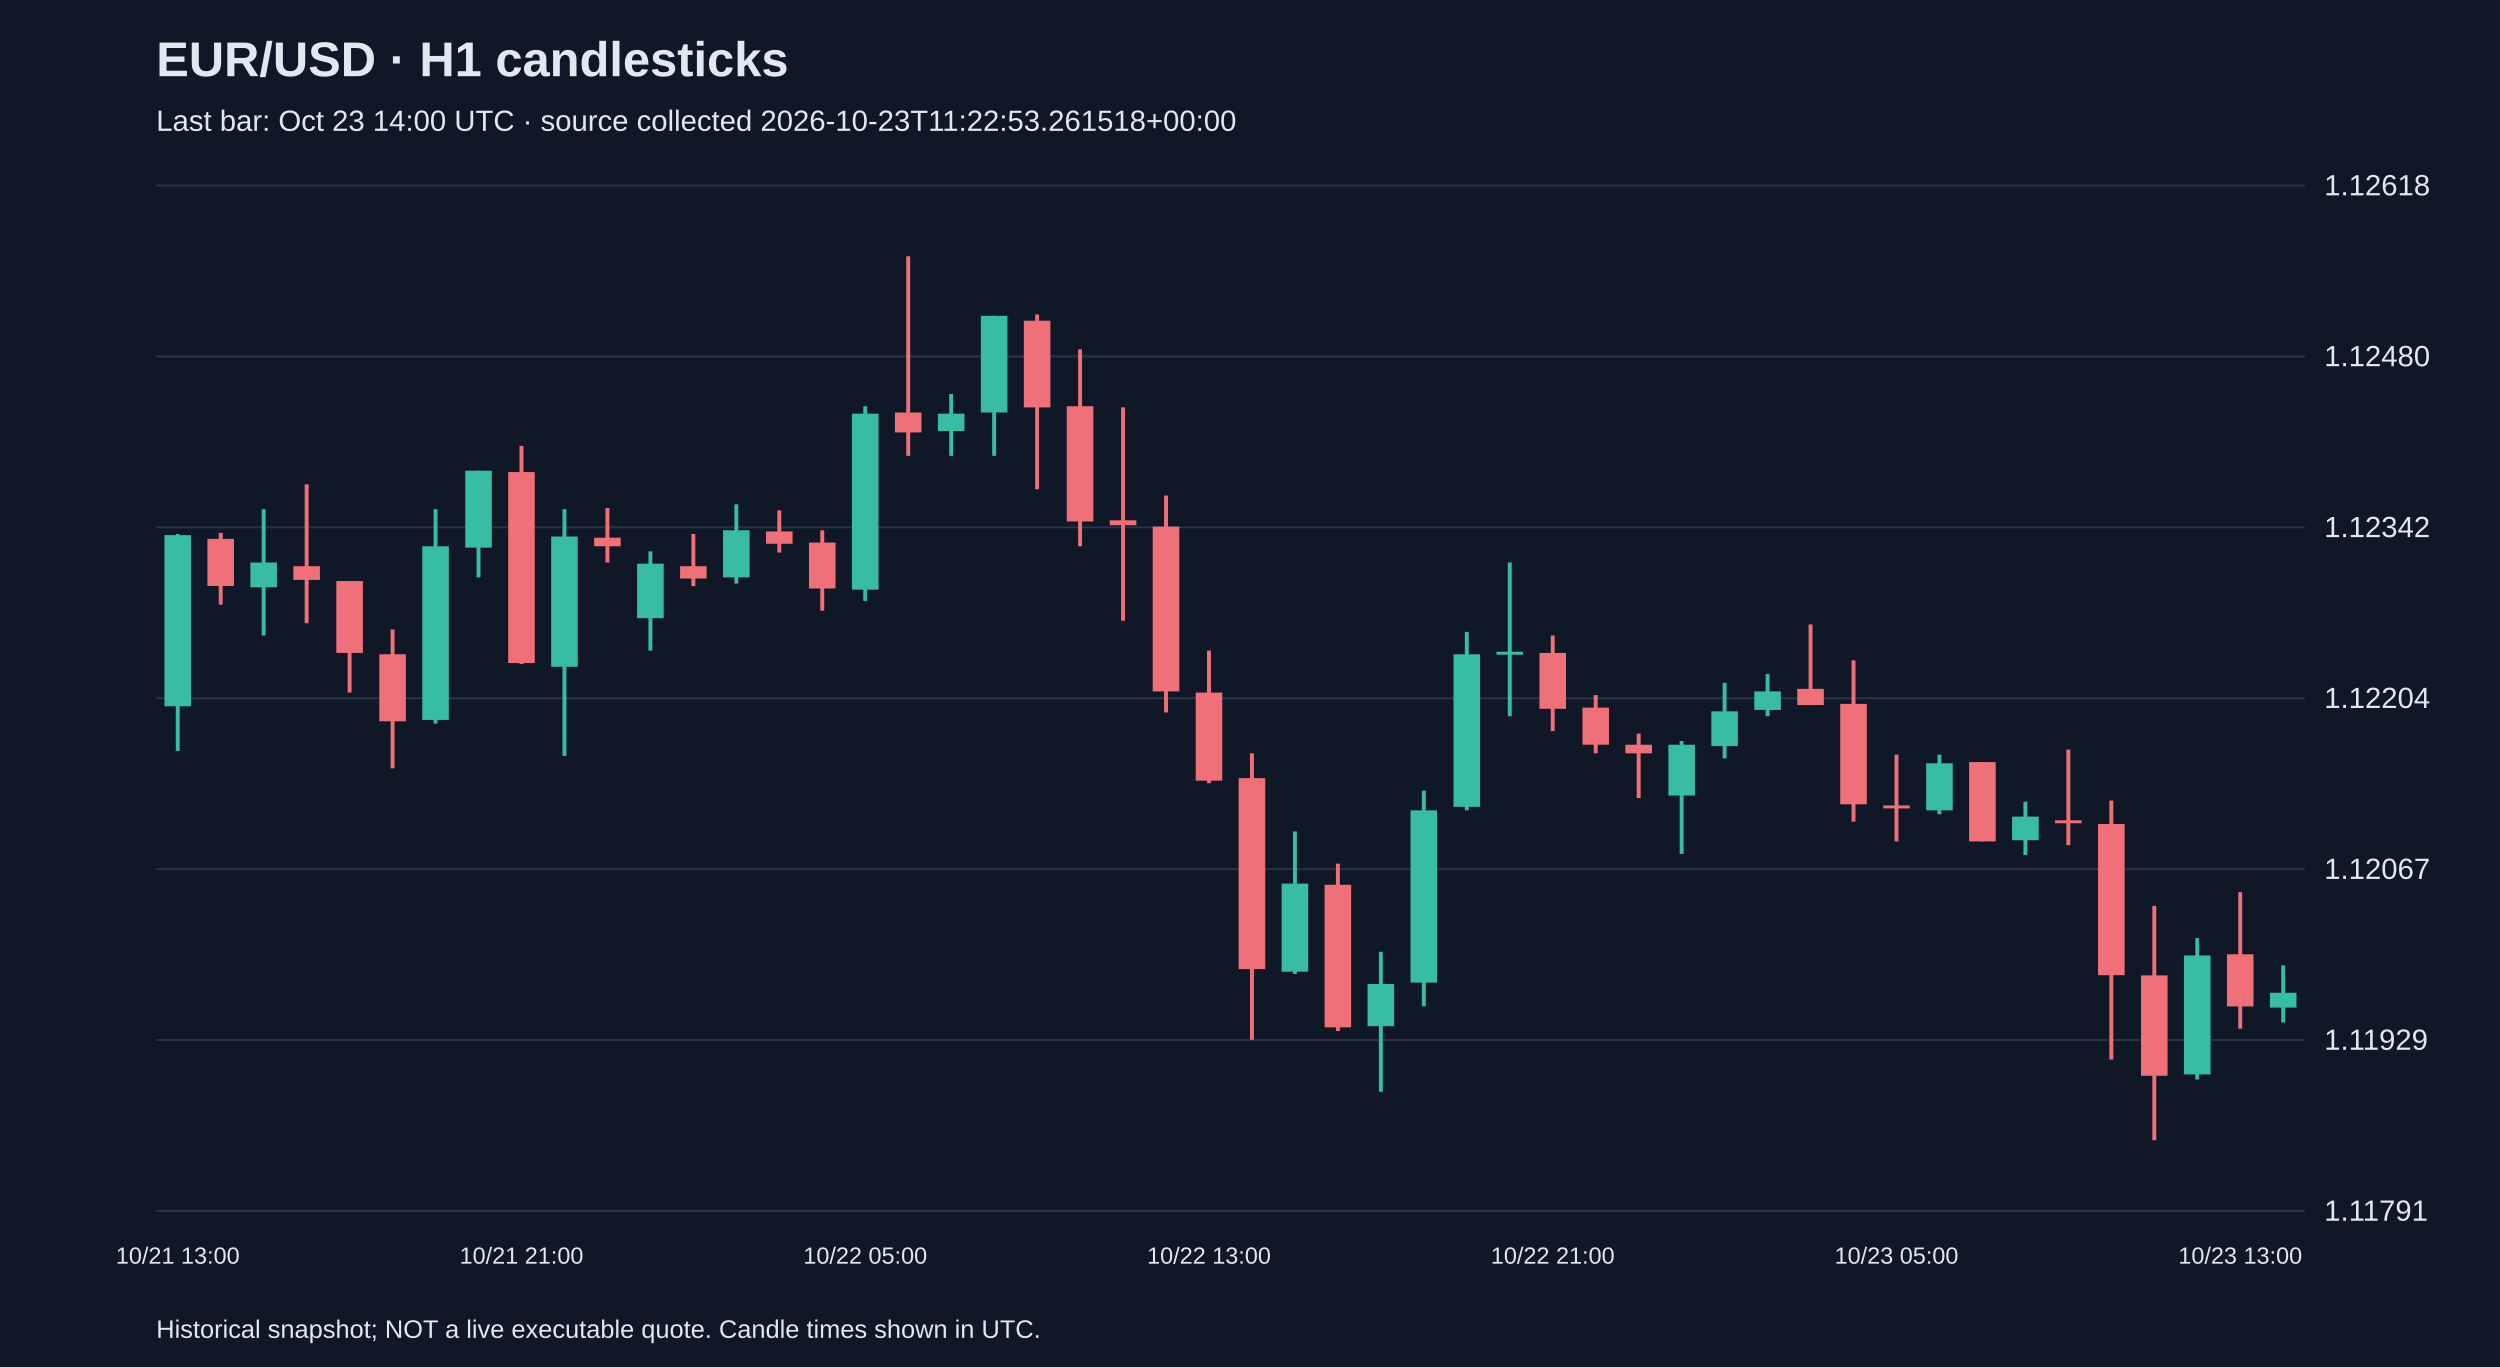
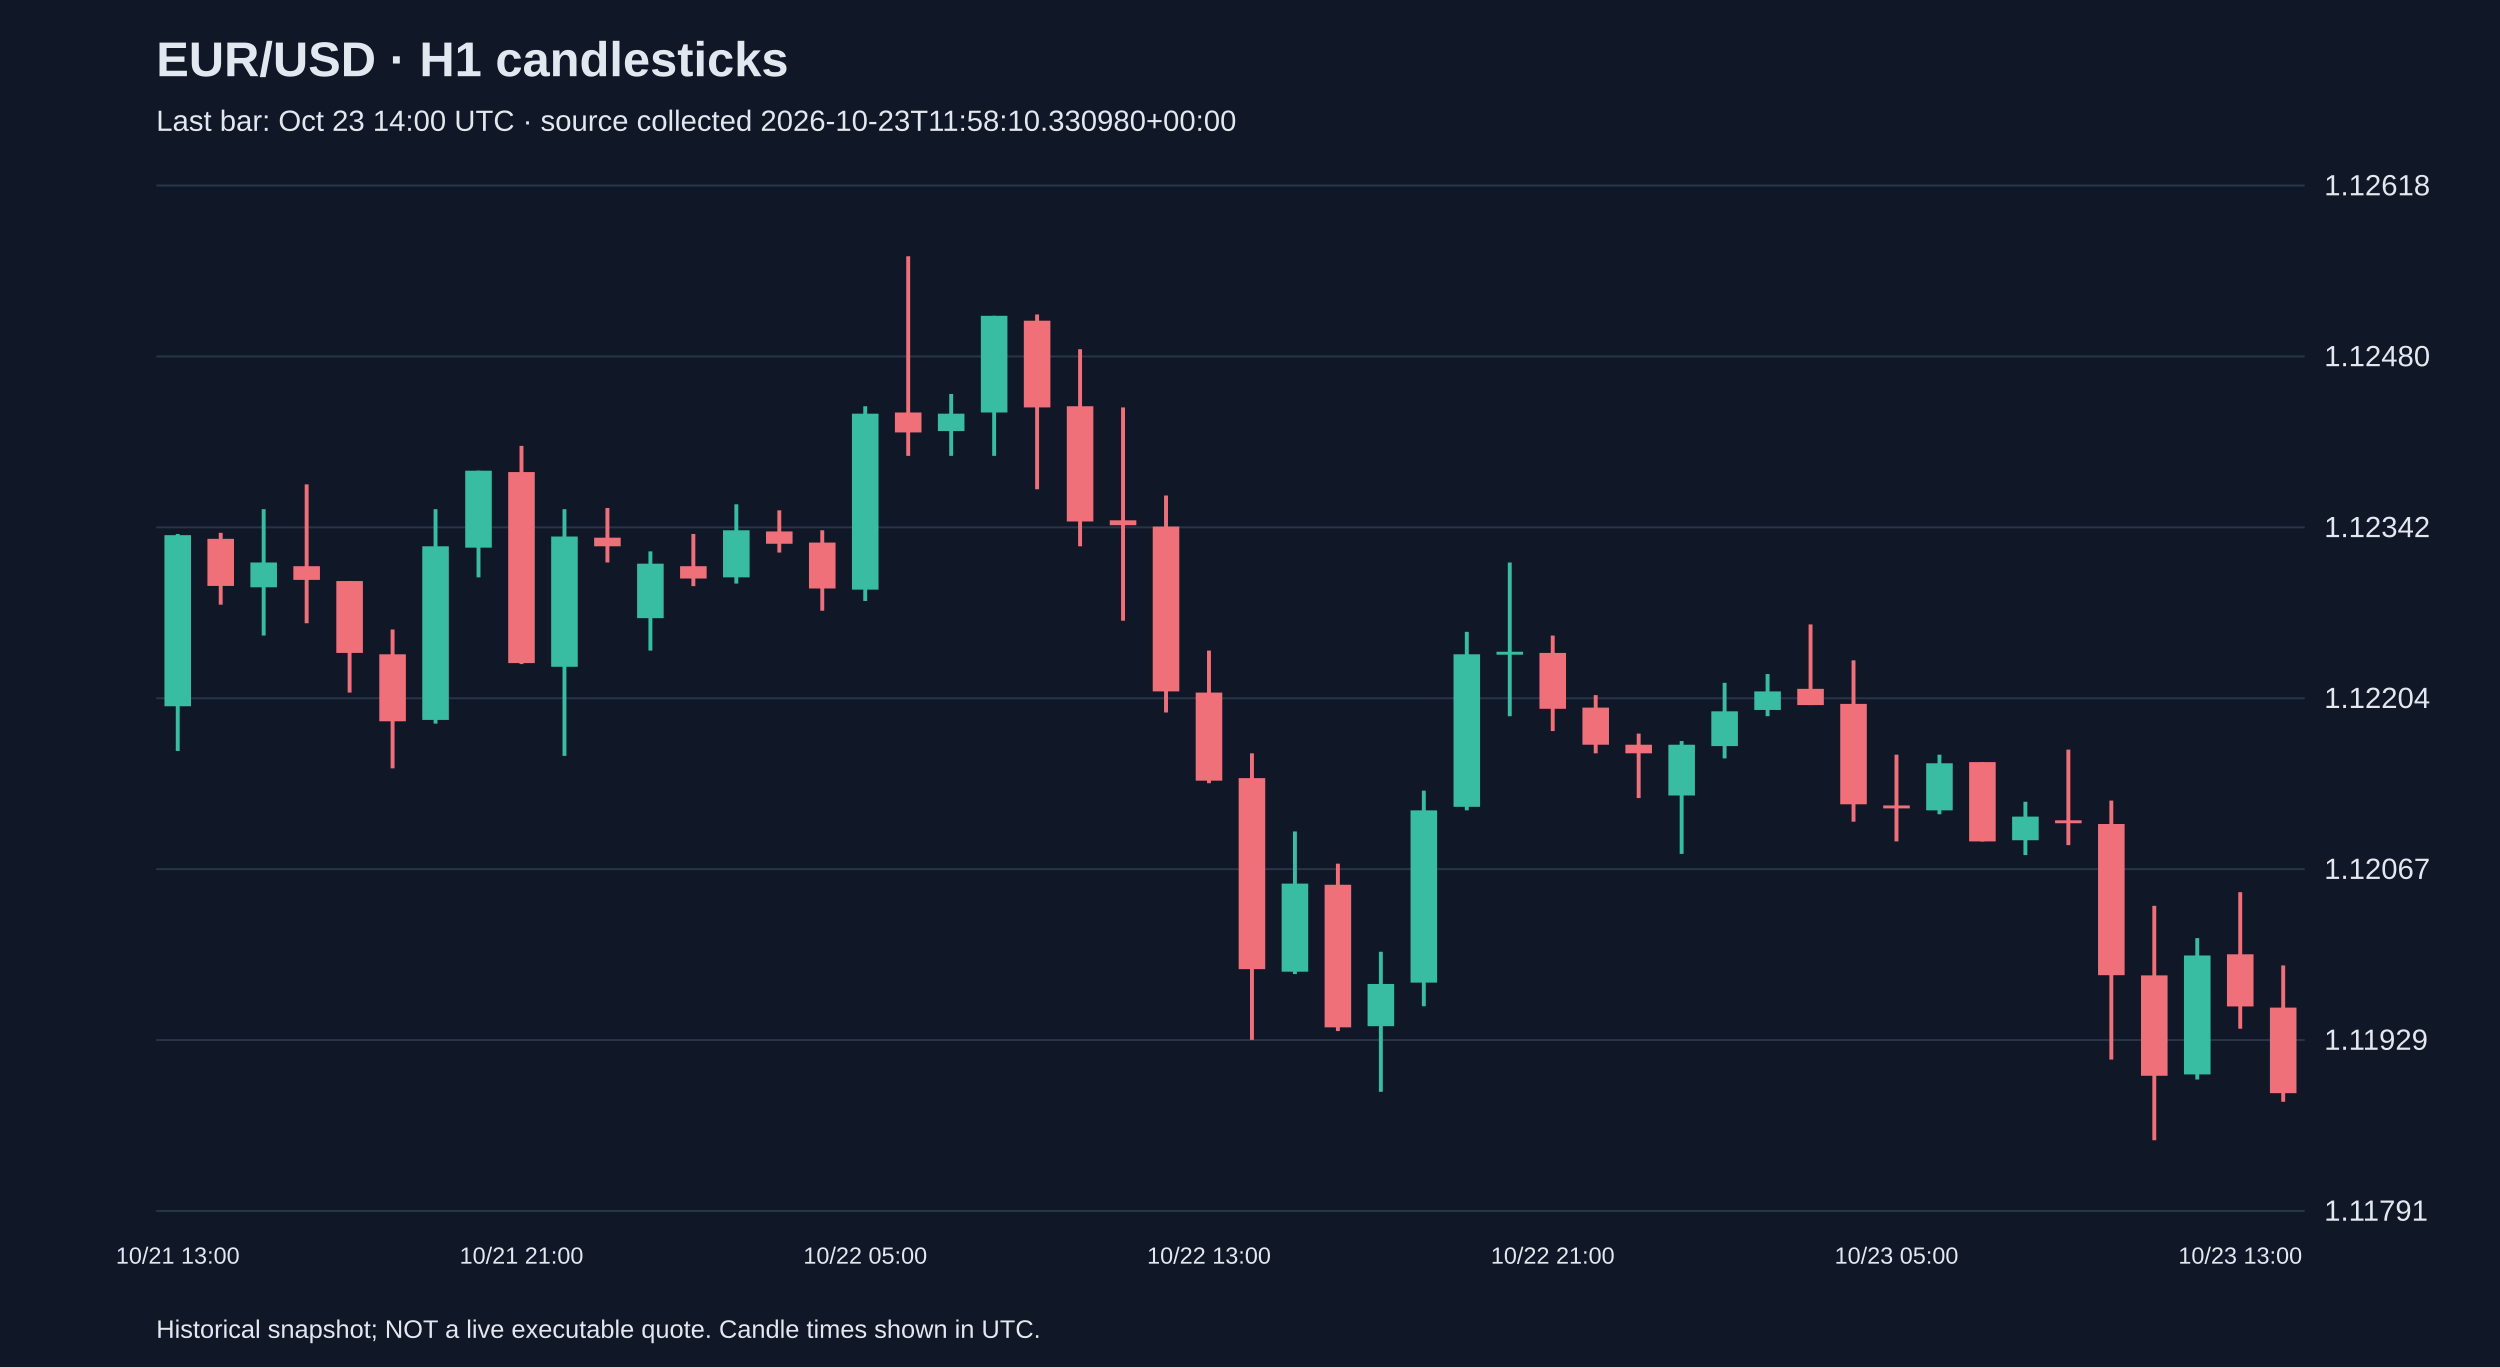
<svg xmlns="http://www.w3.org/2000/svg" viewBox="0 0 1280 700">
  <rect width="100%" height="100%" fill="#101827" />
  <style>text{font-family:Arial,sans-serif;fill:#e2e8f0}</style>
  <text x="80" y="39" font-size="25" font-weight="bold">EUR/USD · H1 candlesticks</text>
-   <text x="80" y="67" font-size="15" fill="#a6b1c5">Last bar: Oct 23 14:00 UTC · source collected 2026-10-23T11:22:53.261518+00:00</text>
+   <text x="80" y="67" font-size="15" fill="#a6b1c5">Last bar: Oct 23 14:00 UTC · source collected 2026-10-23T11:58:10.330980+00:00</text>
  <line x1="80" y1="620.0" x2="1180" y2="620.0" stroke="#283548" />
  <text x="1190" y="625.0" font-size="15">1.11791</text>
  <line x1="80" y1="532.5" x2="1180" y2="532.5" stroke="#283548" />
  <text x="1190" y="537.5" font-size="15">1.11929</text>
  <line x1="80" y1="445.0" x2="1180" y2="445.0" stroke="#283548" />
  <text x="1190" y="450.0" font-size="15">1.12067</text>
  <line x1="80" y1="357.5" x2="1180" y2="357.5" stroke="#283548" />
  <text x="1190" y="362.5" font-size="15">1.12204</text>
  <line x1="80" y1="270.0" x2="1180" y2="270.0" stroke="#283548" />
  <text x="1190" y="275.0" font-size="15">1.12342</text>
  <line x1="80" y1="182.5" x2="1180" y2="182.5" stroke="#283548" />
  <text x="1190" y="187.5" font-size="15">1.12480</text>
  <line x1="80" y1="95.0" x2="1180" y2="95.0" stroke="#283548" />
  <text x="1190" y="100.0" font-size="15">1.12618</text>
  <line x1="91.0" y1="273.4" x2="91.0" y2="384.5" stroke="#38bca2" stroke-width="2" />
  <rect x="84.2" y="274.0" width="13.6" height="87.6" fill="#38bca2" />
  <text x="91.0" y="647" text-anchor="middle" font-size="12">10/21 13:00</text>
  <line x1="113.0" y1="272.8" x2="113.0" y2="309.6" stroke="#f07079" stroke-width="2" />
  <rect x="106.2" y="275.9" width="13.6" height="24.1" fill="#f07079" />
  <line x1="135.0" y1="260.7" x2="135.0" y2="325.4" stroke="#38bca2" stroke-width="2" />
  <rect x="128.2" y="288.0" width="13.6" height="12.7" fill="#38bca2" />
  <line x1="157.0" y1="248.0" x2="157.0" y2="319.1" stroke="#f07079" stroke-width="2" />
  <rect x="150.2" y="289.9" width="13.6" height="7.0" fill="#f07079" />
  <line x1="179.0" y1="297.5" x2="179.0" y2="354.6" stroke="#f07079" stroke-width="2" />
  <rect x="172.2" y="297.5" width="13.6" height="36.8" fill="#f07079" />
  <line x1="201.0" y1="322.3" x2="201.0" y2="393.4" stroke="#f07079" stroke-width="2" />
  <rect x="194.2" y="335.0" width="13.6" height="34.3" fill="#f07079" />
  <line x1="223.0" y1="260.7" x2="223.0" y2="370.5" stroke="#38bca2" stroke-width="2" />
  <rect x="216.2" y="279.7" width="13.6" height="88.9" fill="#38bca2" />
  <line x1="245.0" y1="241.0" x2="245.0" y2="295.6" stroke="#38bca2" stroke-width="2" />
  <rect x="238.2" y="241.0" width="13.6" height="39.4" fill="#38bca2" />
  <line x1="267.0" y1="228.3" x2="267.0" y2="340.0" stroke="#f07079" stroke-width="2" />
  <rect x="260.2" y="241.7" width="13.6" height="97.8" fill="#f07079" />
  <text x="267.0" y="647" text-anchor="middle" font-size="12">10/21 21:00</text>
  <line x1="289.0" y1="260.7" x2="289.0" y2="387.0" stroke="#38bca2" stroke-width="2" />
  <rect x="282.2" y="274.7" width="13.6" height="66.7" fill="#38bca2" />
  <line x1="311.0" y1="260.1" x2="311.0" y2="288.0" stroke="#f07079" stroke-width="2" />
  <rect x="304.2" y="275.3" width="13.6" height="4.4" fill="#f07079" />
  <line x1="333.0" y1="282.3" x2="333.0" y2="333.1" stroke="#38bca2" stroke-width="2" />
  <rect x="326.2" y="288.6" width="13.6" height="27.9" fill="#38bca2" />
  <line x1="355.0" y1="273.4" x2="355.0" y2="300.1" stroke="#f07079" stroke-width="2" />
  <rect x="348.2" y="289.9" width="13.6" height="6.3" fill="#f07079" />
  <line x1="377.0" y1="258.2" x2="377.0" y2="298.8" stroke="#38bca2" stroke-width="2" />
  <rect x="370.2" y="271.5" width="13.6" height="24.1" fill="#38bca2" />
  <line x1="399.0" y1="261.3" x2="399.0" y2="282.9" stroke="#f07079" stroke-width="2" />
  <rect x="392.2" y="272.1" width="13.6" height="6.3" fill="#f07079" />
  <line x1="421.0" y1="271.5" x2="421.0" y2="312.7" stroke="#f07079" stroke-width="2" />
  <rect x="414.2" y="277.8" width="13.6" height="23.5" fill="#f07079" />
  <line x1="443.0" y1="208.0" x2="443.0" y2="307.7" stroke="#38bca2" stroke-width="2" />
  <rect x="436.2" y="211.8" width="13.6" height="90.1" fill="#38bca2" />
  <text x="443.0" y="647" text-anchor="middle" font-size="12">10/22 05:00</text>
  <line x1="465.0" y1="131.2" x2="465.0" y2="233.4" stroke="#f07079" stroke-width="2" />
  <rect x="458.2" y="211.2" width="13.6" height="10.2" fill="#f07079" />
  <line x1="487.0" y1="201.7" x2="487.0" y2="233.4" stroke="#38bca2" stroke-width="2" />
  <rect x="480.2" y="211.8" width="13.6" height="8.9" fill="#38bca2" />
  <line x1="509.0" y1="161.7" x2="509.0" y2="233.4" stroke="#38bca2" stroke-width="2" />
  <rect x="502.2" y="161.7" width="13.6" height="49.5" fill="#38bca2" />
  <line x1="531.0" y1="161.0" x2="531.0" y2="250.5" stroke="#f07079" stroke-width="2" />
  <rect x="524.2" y="164.2" width="13.6" height="44.4" fill="#f07079" />
  <line x1="553.0" y1="178.8" x2="553.0" y2="279.7" stroke="#f07079" stroke-width="2" />
  <rect x="546.2" y="208.0" width="13.6" height="59.0" fill="#f07079" />
  <line x1="575.0" y1="208.6" x2="575.0" y2="317.8" stroke="#f07079" stroke-width="2" />
  <rect x="568.2" y="266.4" width="13.6" height="2.5" fill="#f07079" />
  <line x1="597.0" y1="253.7" x2="597.0" y2="364.8" stroke="#f07079" stroke-width="2" />
  <rect x="590.2" y="269.6" width="13.6" height="84.4" fill="#f07079" />
  <line x1="619.0" y1="333.1" x2="619.0" y2="401.0" stroke="#f07079" stroke-width="2" />
  <rect x="612.2" y="354.6" width="13.6" height="45.1" fill="#f07079" />
  <text x="619.0" y="647" text-anchor="middle" font-size="12">10/22 13:00</text>
  <line x1="641.0" y1="385.7" x2="641.0" y2="532.4" stroke="#f07079" stroke-width="2" />
  <rect x="634.2" y="398.4" width="13.6" height="97.8" fill="#f07079" />
  <line x1="663.0" y1="425.7" x2="663.0" y2="498.7" stroke="#38bca2" stroke-width="2" />
  <rect x="656.2" y="452.4" width="13.6" height="45.1" fill="#38bca2" />
  <line x1="685.0" y1="442.2" x2="685.0" y2="527.9" stroke="#f07079" stroke-width="2" />
  <rect x="678.2" y="453.0" width="13.6" height="73.0" fill="#f07079" />
  <line x1="707.0" y1="487.3" x2="707.0" y2="559.0" stroke="#38bca2" stroke-width="2" />
  <rect x="700.2" y="503.8" width="13.6" height="21.6" fill="#38bca2" />
  <line x1="729.0" y1="404.8" x2="729.0" y2="515.2" stroke="#38bca2" stroke-width="2" />
  <rect x="722.2" y="414.9" width="13.6" height="88.2" fill="#38bca2" />
  <line x1="751.0" y1="323.5" x2="751.0" y2="414.9" stroke="#38bca2" stroke-width="2" />
  <rect x="744.2" y="335.0" width="13.6" height="78.1" fill="#38bca2" />
  <line x1="773.0" y1="288.0" x2="773.0" y2="366.7" stroke="#38bca2" stroke-width="2" />
  <rect x="766.2" y="333.7" width="13.6" height="1.5" fill="#38bca2" />
  <line x1="795.0" y1="325.4" x2="795.0" y2="374.3" stroke="#f07079" stroke-width="2" />
  <rect x="788.2" y="334.3" width="13.6" height="28.6" fill="#f07079" />
  <text x="795.0" y="647" text-anchor="middle" font-size="12">10/22 21:00</text>
  <line x1="817.0" y1="355.9" x2="817.0" y2="385.7" stroke="#f07079" stroke-width="2" />
  <rect x="810.2" y="362.3" width="13.6" height="19.0" fill="#f07079" />
  <line x1="839.0" y1="375.6" x2="839.0" y2="408.6" stroke="#f07079" stroke-width="2" />
  <rect x="832.2" y="381.3" width="13.6" height="4.4" fill="#f07079" />
  <line x1="861.0" y1="379.4" x2="861.0" y2="437.2" stroke="#38bca2" stroke-width="2" />
  <rect x="854.2" y="381.3" width="13.6" height="26.0" fill="#38bca2" />
  <line x1="883.0" y1="349.6" x2="883.0" y2="388.3" stroke="#38bca2" stroke-width="2" />
  <rect x="876.2" y="364.2" width="13.6" height="17.8" fill="#38bca2" />
  <line x1="905.0" y1="345.1" x2="905.0" y2="366.7" stroke="#38bca2" stroke-width="2" />
  <rect x="898.2" y="354.0" width="13.6" height="9.5" fill="#38bca2" />
  <line x1="927.0" y1="319.7" x2="927.0" y2="361.0" stroke="#f07079" stroke-width="2" />
  <rect x="920.2" y="352.7" width="13.6" height="8.3" fill="#f07079" />
  <line x1="949.0" y1="338.1" x2="949.0" y2="420.7" stroke="#f07079" stroke-width="2" />
  <rect x="942.2" y="360.4" width="13.6" height="51.4" fill="#f07079" />
  <line x1="971.0" y1="386.4" x2="971.0" y2="430.8" stroke="#f07079" stroke-width="2" />
  <rect x="964.2" y="412.4" width="13.6" height="1.5" fill="#f07079" />
  <text x="971.0" y="647" text-anchor="middle" font-size="12">10/23 05:00</text>
  <line x1="993.0" y1="386.4" x2="993.0" y2="416.9" stroke="#38bca2" stroke-width="2" />
  <rect x="986.2" y="390.8" width="13.6" height="24.1" fill="#38bca2" />
  <line x1="1015.0" y1="390.2" x2="1015.0" y2="430.8" stroke="#f07079" stroke-width="2" />
  <rect x="1008.2" y="390.2" width="13.6" height="40.6" fill="#f07079" />
  <line x1="1037.0" y1="410.5" x2="1037.0" y2="437.8" stroke="#38bca2" stroke-width="2" />
  <rect x="1030.2" y="418.1" width="13.6" height="12.1" fill="#38bca2" />
  <line x1="1059.0" y1="383.8" x2="1059.0" y2="432.7" stroke="#f07079" stroke-width="2" />
  <rect x="1052.2" y="420.0" width="13.6" height="1.5" fill="#f07079" />
  <line x1="1081.0" y1="409.9" x2="1081.0" y2="542.5" stroke="#f07079" stroke-width="2" />
  <rect x="1074.2" y="421.9" width="13.6" height="77.4" fill="#f07079" />
  <line x1="1103.0" y1="463.8" x2="1103.0" y2="583.8" stroke="#f07079" stroke-width="2" />
  <rect x="1096.2" y="499.4" width="13.6" height="51.4" fill="#f07079" />
  <line x1="1125.0" y1="480.3" x2="1125.0" y2="552.7" stroke="#38bca2" stroke-width="2" />
  <rect x="1118.2" y="489.2" width="13.6" height="60.9" fill="#38bca2" />
  <line x1="1147.0" y1="456.8" x2="1147.0" y2="526.7" stroke="#f07079" stroke-width="2" />
  <rect x="1140.2" y="488.6" width="13.6" height="26.7" fill="#f07079" />
  <text x="1147.0" y="647" text-anchor="middle" font-size="12">10/23 13:00</text>
-   <line x1="1169.0" y1="494.3" x2="1169.0" y2="523.5" stroke="#38bca2" stroke-width="2" />
-   <rect x="1162.2" y="508.3" width="13.6" height="7.6" fill="#38bca2" />
+   <line x1="1169.0" y1="494.3" x2="1169.0" y2="564.1" stroke="#f07079" stroke-width="2" />
+   <rect x="1162.2" y="515.9" width="13.6" height="43.8" fill="#f07079" />
  <text x="80" y="685" font-size="13">Historical snapshot; NOT a live executable quote. Candle times shown in UTC.</text>
</svg>
